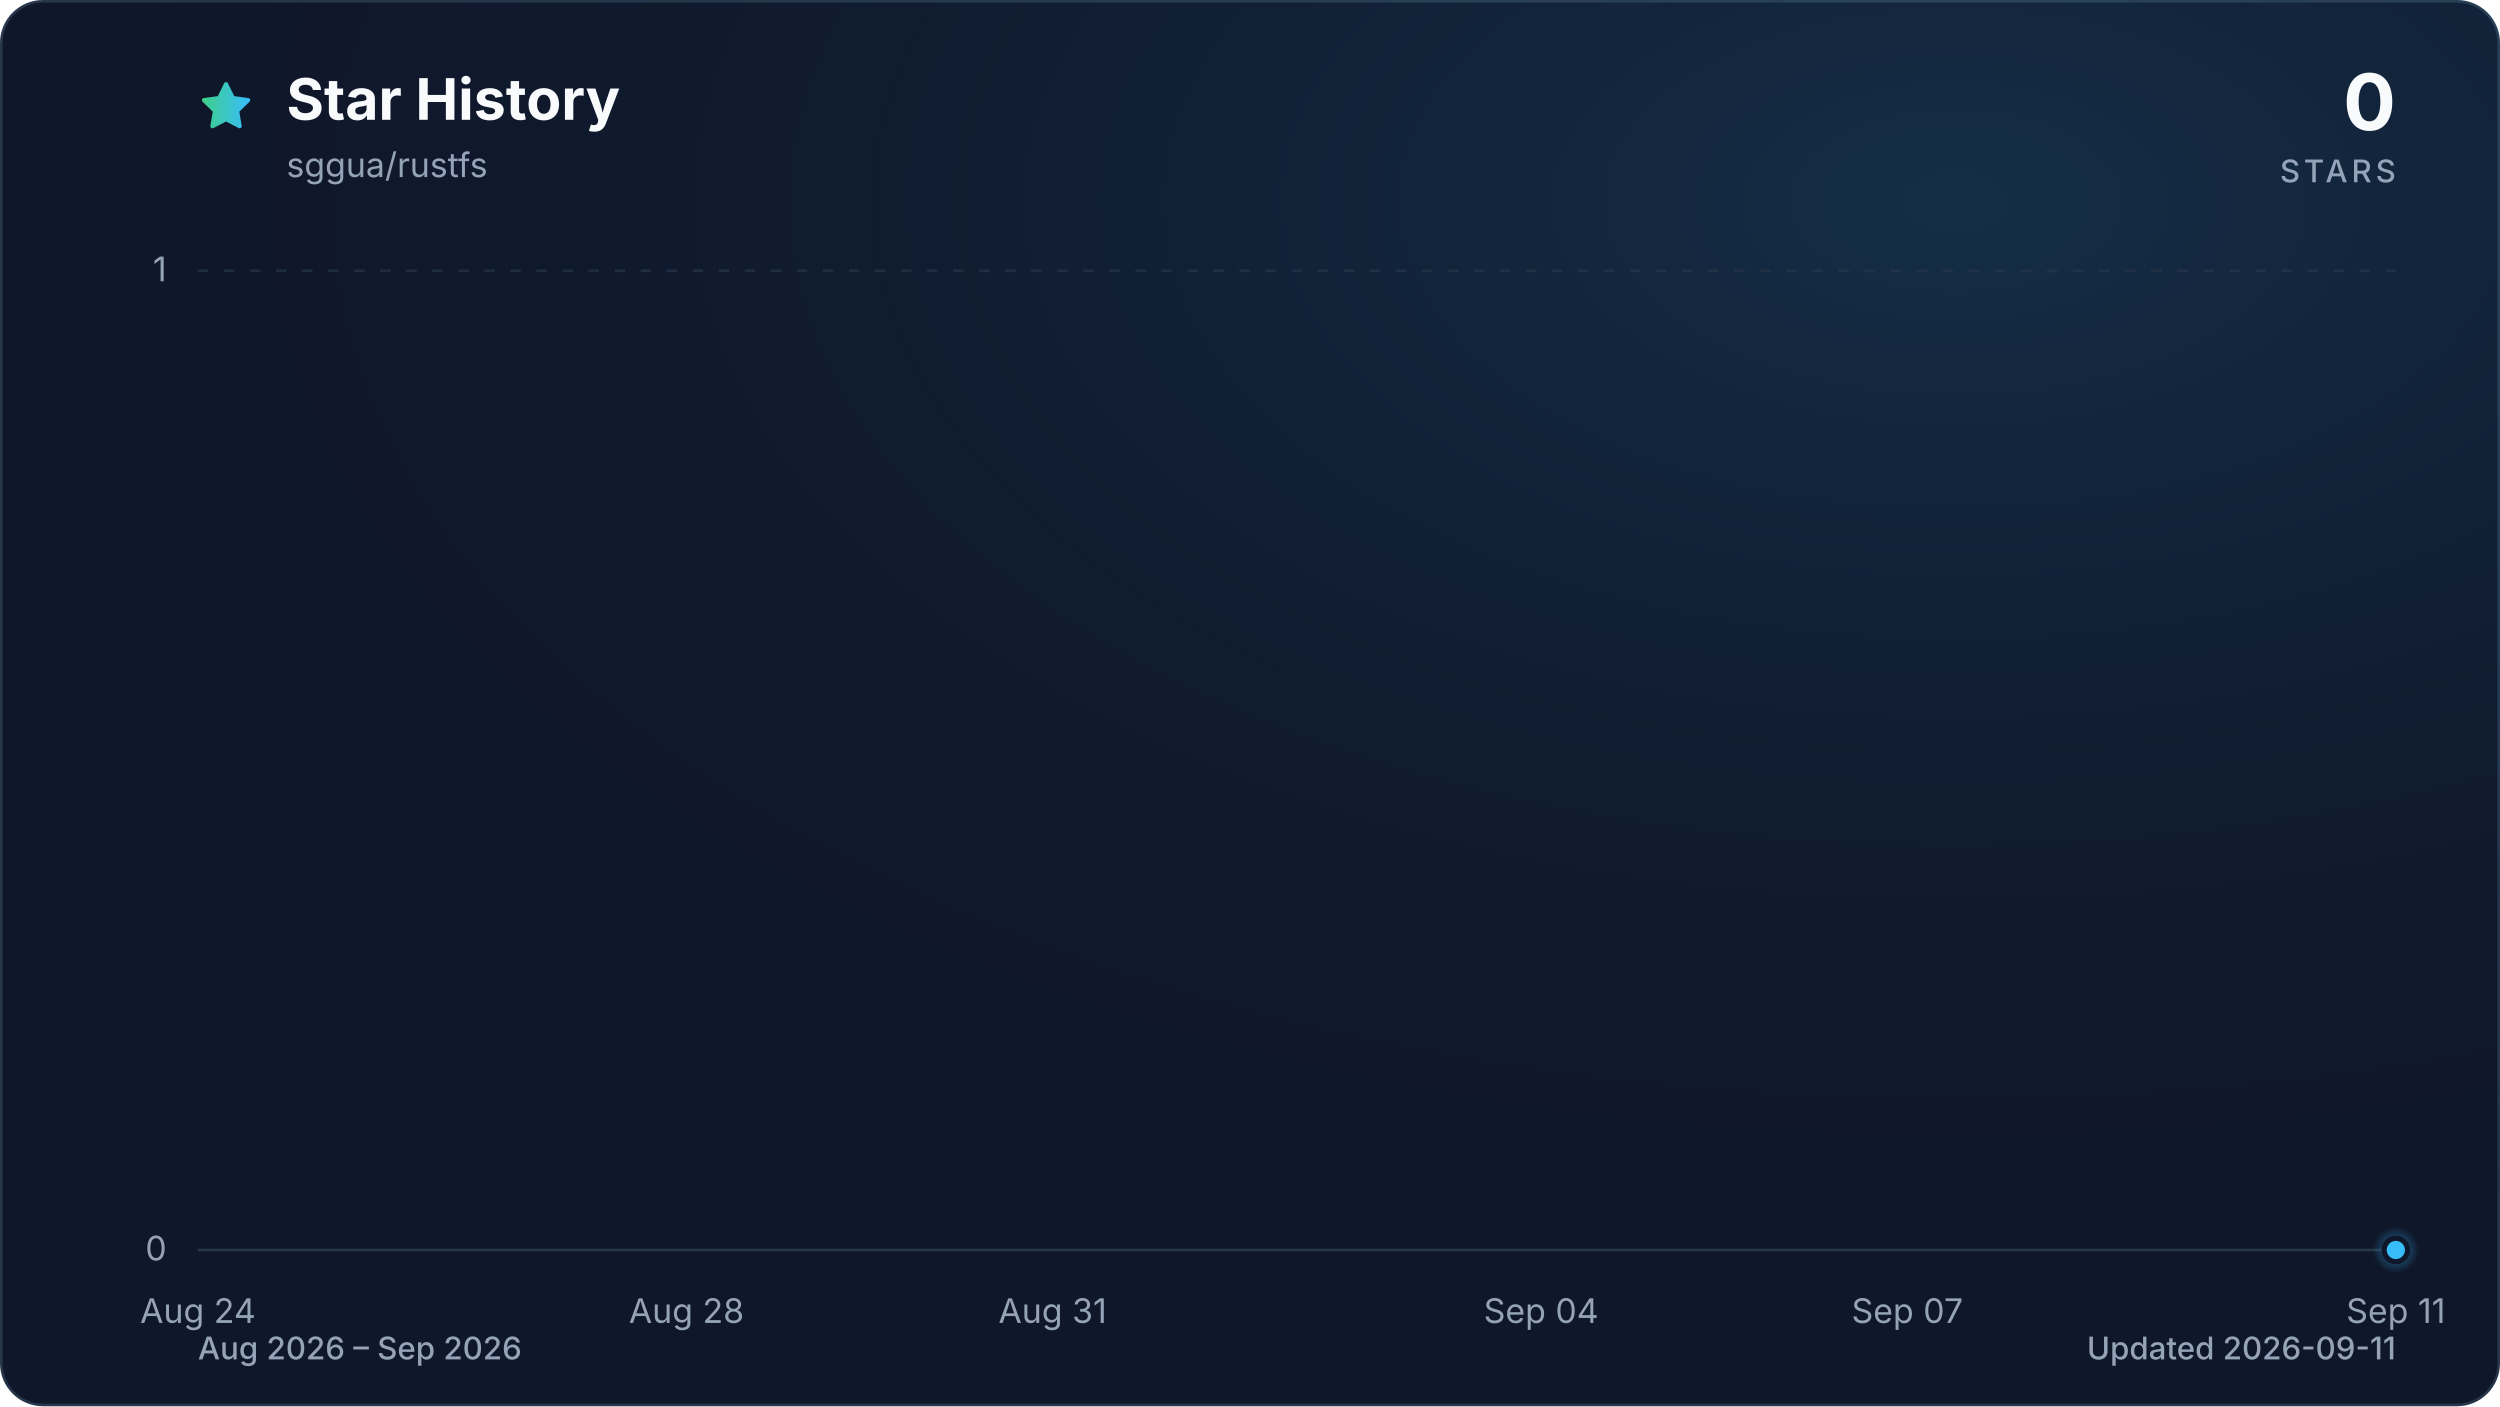
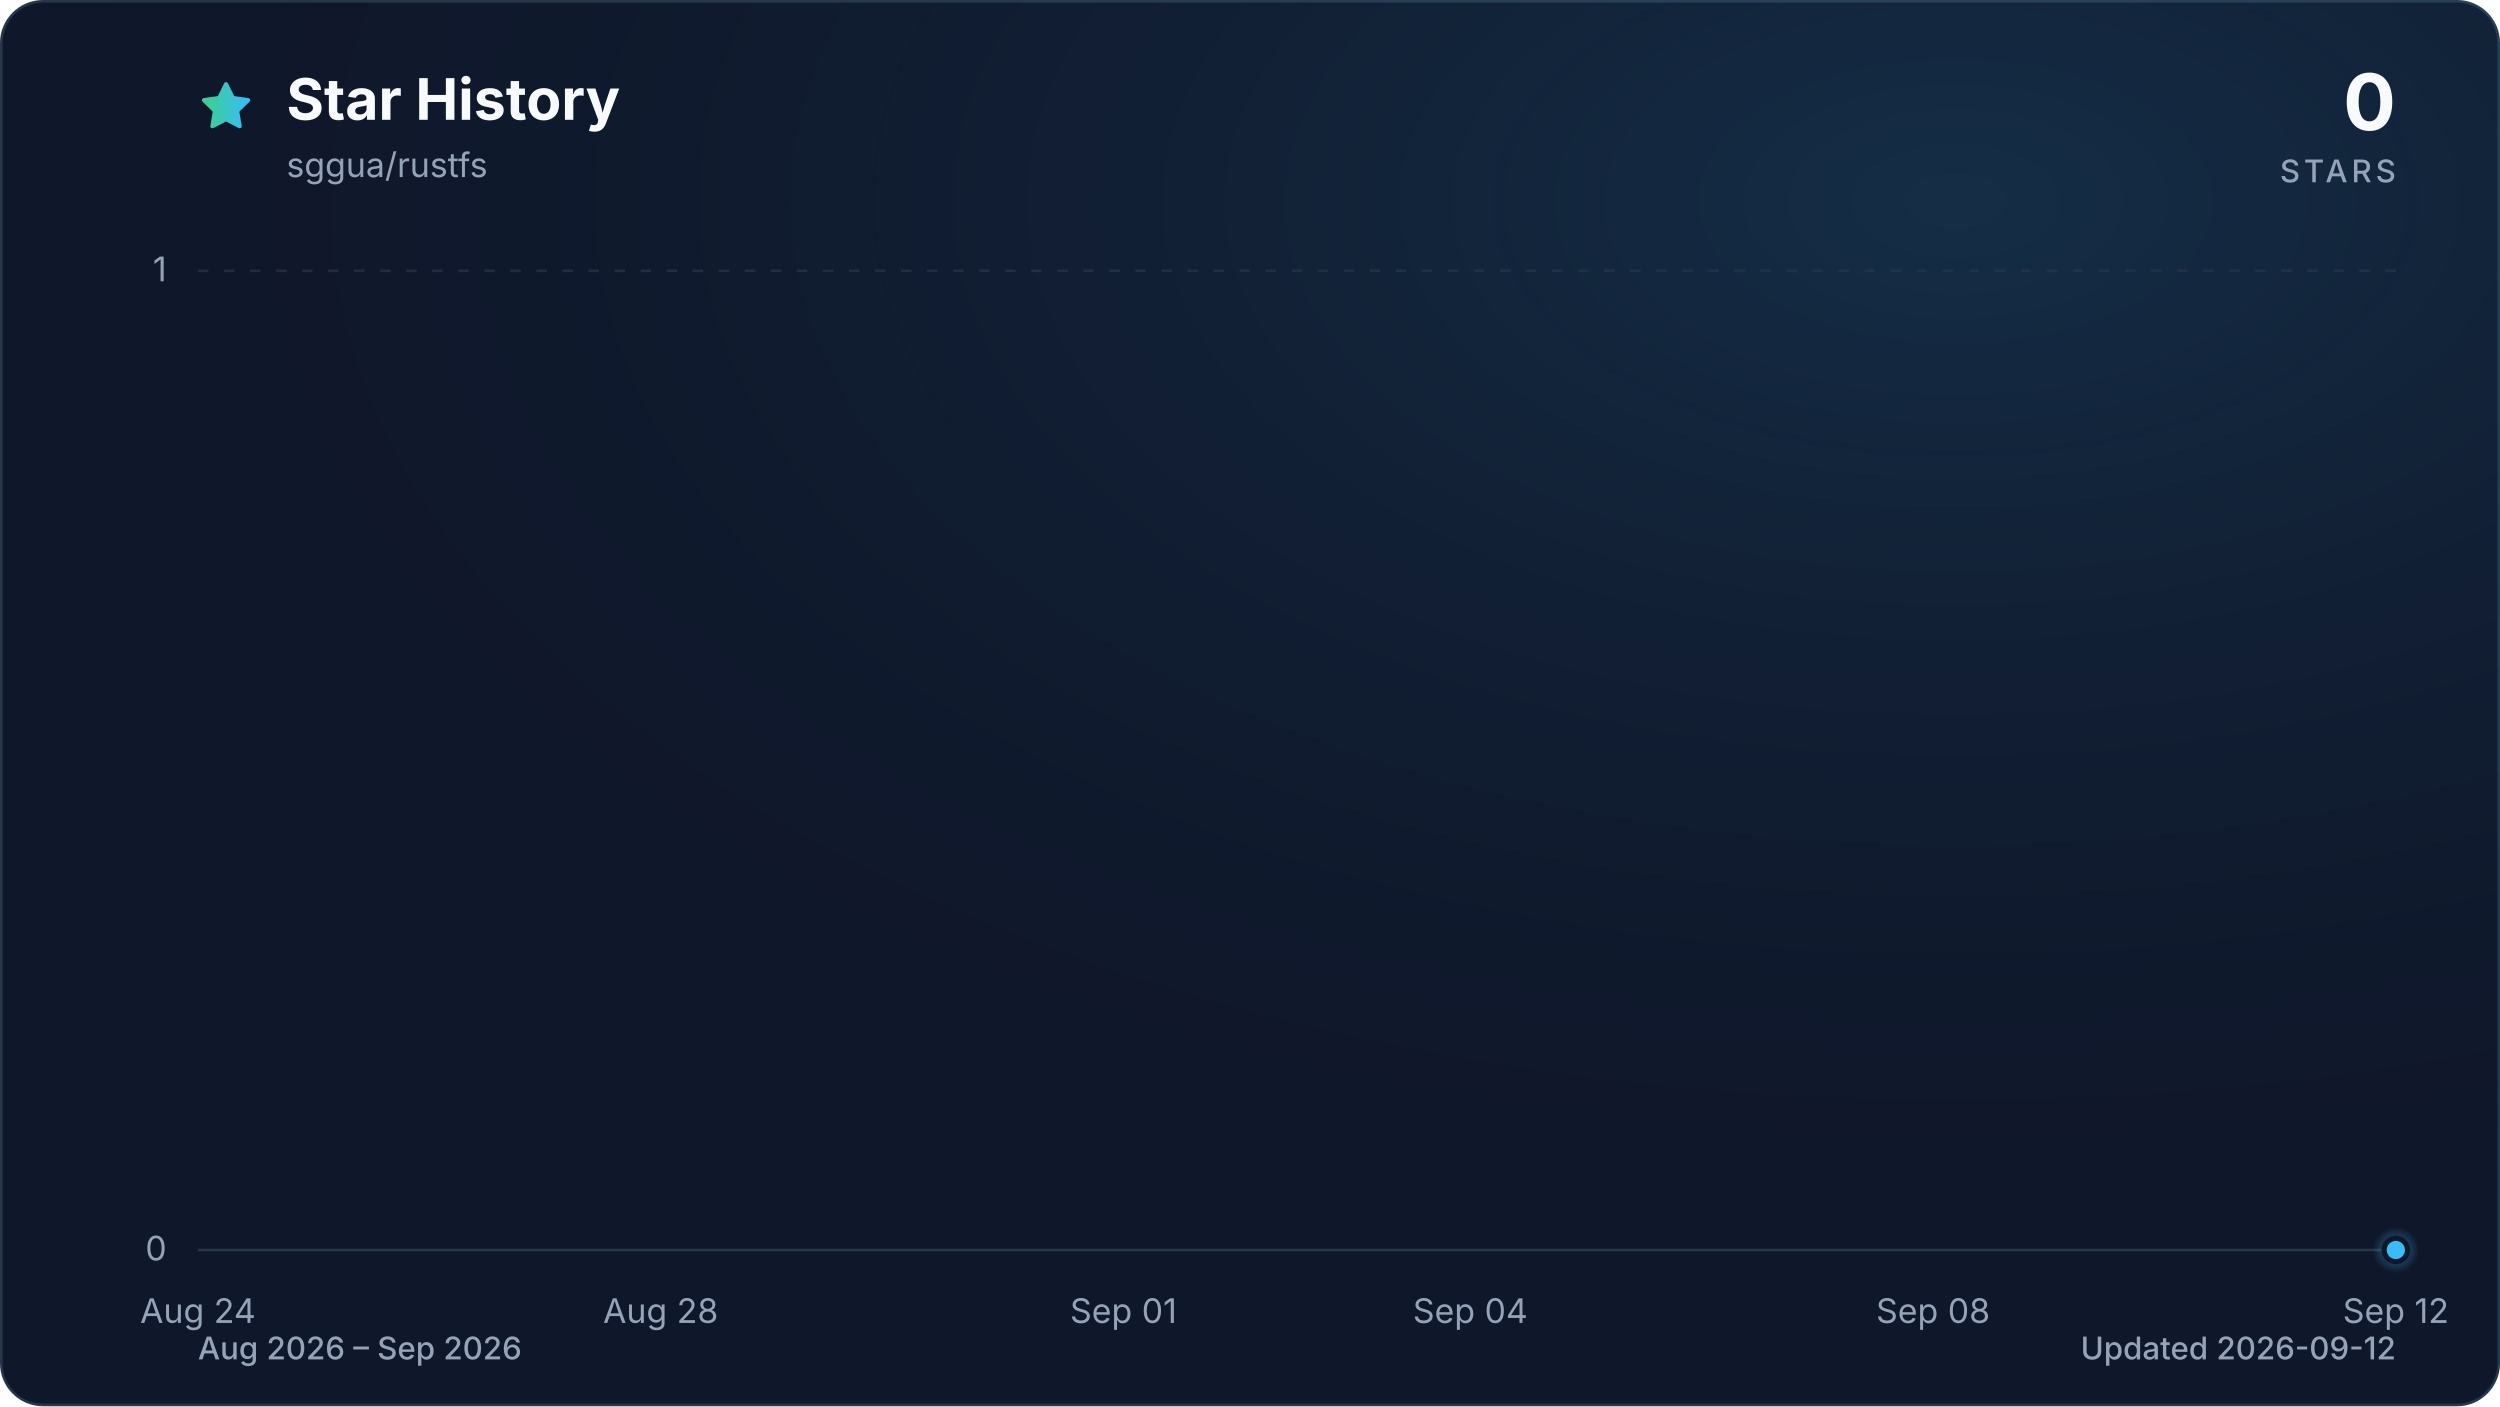
<svg xmlns="http://www.w3.org/2000/svg" viewBox="0 0 960 540" role="img" aria-labelledby="title description" data-style="gradient" data-variant="glow" data-animated="true">
  <defs>
    <linearGradient id="trend" x1="0" y1="0" x2="1" y2="0">
      <stop offset="0%" stop-color="#3ecf8e" />
      <stop offset="100%" stop-color="#38bdf8" />
    </linearGradient>
    <linearGradient id="area" x1="0" y1="0" x2="0" y2="1">
      <stop offset="0%" stop-color="#3ecf8e" stop-opacity="0.30" />
      <stop offset="55%" stop-color="#38bdf8" stop-opacity="0.10" />
      <stop offset="100%" stop-color="#38bdf8" stop-opacity="0.01" />
    </linearGradient>
    <radialGradient id="marker-halo" cx="50%" cy="50%" r="50%">
      <stop offset="0%" stop-color="#38bdf8" stop-opacity="0.55" />
      <stop offset="100%" stop-color="#38bdf8" stop-opacity="0" />
    </radialGradient>
    <radialGradient id="surface-glow" cx="78%" cy="14%" r="80%">
      <stop offset="0%" stop-color="#38bdf8" stop-opacity="0.14" />
      <stop offset="100%" stop-color="#0f172a" stop-opacity="0" />
    </radialGradient>
    <filter id="trend-glow" x="-20%" y="-20%" width="140%" height="140%">
      <feGaussianBlur stdDeviation="7" />
    </filter>
  </defs>
  <style>
.trend-enter{transform-box:fill-box;transform-origin:center;animation:trend-enter 520ms cubic-bezier(0.16,1,0.3,1)}
.marker-enter{transform-box:fill-box;transform-origin:center;animation:marker-enter 320ms cubic-bezier(0.16,1,0.3,1) 200ms both}
.marker-pulse{transform-box:fill-box;transform-origin:center;animation:marker-pulse 2.6s ease-out infinite}
@keyframes trend-enter{from{opacity:.35;transform:translateY(10px)}to{opacity:1;transform:translateY(0)}}
@keyframes marker-enter{from{opacity:0;transform:scale(.4)}to{opacity:1;transform:scale(1)}}
@keyframes marker-pulse{0%{opacity:.5;transform:scale(.7)}70%,100%{opacity:0;transform:scale(2.1)}}
@media (prefers-reduced-motion:reduce){.trend-enter,.marker-enter,.marker-pulse{animation:none!important}}
@media (prefers-reduced-motion:reduce){.marker-pulse{opacity:0}}
</style>
  <rect x="0.5" y="0.5" width="959" height="539" fill="#0f172a" stroke="#27364a" stroke-width="1" rx="16" />
  <rect width="960" height="540" fill="url(#surface-glow)" rx="16" />
  <path d="M12 2.6l2.9 5.9 6.5.9-4.7 4.6 1.1 6.5-5.8-3-5.8 3 1.1-6.5-4.7-4.6 6.5-.9L12 2.6Z" transform="translate(76 30) scale(.9)" fill="url(#trend)" stroke="url(#trend)" stroke-width="1.8" stroke-linejoin="round" aria-hidden="true" />
  <text x="110" y="46" fill="#f8fafc" font-family="ui-sans-serif, system-ui, -apple-system, BlinkMacSystemFont, 'Segoe UI', sans-serif" font-size="22" font-weight="700">Star History</text>
  <text x="110" y="68" fill="#94a3b8" font-family="ui-sans-serif, system-ui, -apple-system, BlinkMacSystemFont, 'Segoe UI', sans-serif" font-size="13">sggua/rustfs</text>
  <text x="920" y="50" fill="#f8fafc" font-family="ui-sans-serif, system-ui, -apple-system, BlinkMacSystemFont, 'Segoe UI', sans-serif" font-size="30" font-weight="700" text-anchor="end">0</text>
  <text x="920" y="70" fill="#94a3b8" font-family="ui-sans-serif, system-ui, -apple-system, BlinkMacSystemFont, 'Segoe UI', sans-serif" font-size="12" font-weight="500" letter-spacing="1.5" text-anchor="end">STARS</text>
  <line x1="76" y1="480.0" x2="920" y2="480.0" stroke="#27364a" stroke-width="1" stroke-dasharray="0" opacity="1" />
  <text x="64" y="484.0" fill="#94a3b8" font-family="ui-sans-serif, system-ui, -apple-system, BlinkMacSystemFont, 'Segoe UI', sans-serif" font-size="13" text-anchor="end">0</text>
  <line x1="76" y1="104.0" x2="920" y2="104.0" stroke="#27364a" stroke-width="1" stroke-dasharray="4 6" opacity="0.7" />
  <text x="64" y="108.0" fill="#94a3b8" font-family="ui-sans-serif, system-ui, -apple-system, BlinkMacSystemFont, 'Segoe UI', sans-serif" font-size="13" text-anchor="end">1</text>
  <text x="76.0" y="508" fill="#94a3b8" font-family="ui-sans-serif, system-ui, -apple-system, BlinkMacSystemFont, 'Segoe UI', sans-serif" font-size="13" text-anchor="middle">Aug 24</text>
-   <text x="263.6" y="508" fill="#94a3b8" font-family="ui-sans-serif, system-ui, -apple-system, BlinkMacSystemFont, 'Segoe UI', sans-serif" font-size="13" text-anchor="middle">Aug 28</text>
-   <text x="404.2" y="508" fill="#94a3b8" font-family="ui-sans-serif, system-ui, -apple-system, BlinkMacSystemFont, 'Segoe UI', sans-serif" font-size="13" text-anchor="middle">Aug 31</text>
-   <text x="591.8" y="508" fill="#94a3b8" font-family="ui-sans-serif, system-ui, -apple-system, BlinkMacSystemFont, 'Segoe UI', sans-serif" font-size="13" text-anchor="middle">Sep 04</text>
-   <text x="732.4" y="508" fill="#94a3b8" font-family="ui-sans-serif, system-ui, -apple-system, BlinkMacSystemFont, 'Segoe UI', sans-serif" font-size="13" text-anchor="middle">Sep 07</text>
-   <text x="920.0" y="508" fill="#94a3b8" font-family="ui-sans-serif, system-ui, -apple-system, BlinkMacSystemFont, 'Segoe UI', sans-serif" font-size="13" text-anchor="middle">Sep 11</text>
+   <text x="253.7" y="508" fill="#94a3b8" font-family="ui-sans-serif, system-ui, -apple-system, BlinkMacSystemFont, 'Segoe UI', sans-serif" font-size="13" text-anchor="middle">Aug 28</text>
+   <text x="431.4" y="508" fill="#94a3b8" font-family="ui-sans-serif, system-ui, -apple-system, BlinkMacSystemFont, 'Segoe UI', sans-serif" font-size="13" text-anchor="middle">Sep 01</text>
+   <text x="564.6" y="508" fill="#94a3b8" font-family="ui-sans-serif, system-ui, -apple-system, BlinkMacSystemFont, 'Segoe UI', sans-serif" font-size="13" text-anchor="middle">Sep 04</text>
+   <text x="742.3" y="508" fill="#94a3b8" font-family="ui-sans-serif, system-ui, -apple-system, BlinkMacSystemFont, 'Segoe UI', sans-serif" font-size="13" text-anchor="middle">Sep 08</text>
+   <text x="920.0" y="508" fill="#94a3b8" font-family="ui-sans-serif, system-ui, -apple-system, BlinkMacSystemFont, 'Segoe UI', sans-serif" font-size="13" text-anchor="middle">Sep 12</text>
  <g class="trend-enter">
-     <path d="M 76.0 480.0 C 91.6 480.0, 107.3 480.0, 122.9 480.0 C 138.5 480.0, 154.1 480.0, 169.8 480.0 C 185.4 480.0, 201.0 480.0, 216.7 480.0 C 232.3 480.0, 247.9 480.0, 263.6 480.0 C 279.2 480.0, 294.8 480.0, 310.4 480.0 C 326.1 480.0, 341.7 480.0, 357.3 480.0 C 373.0 480.0, 388.6 480.0, 404.2 480.0 C 419.9 480.0, 435.5 480.0, 451.1 480.0 C 466.7 480.0, 482.4 480.0, 498.0 480.0 C 513.6 480.0, 529.3 480.0, 544.9 480.0 C 560.5 480.0, 576.1 480.0, 591.8 480.0 C 607.4 480.0, 623.0 480.0, 638.7 480.0 C 654.3 480.0, 669.9 480.0, 685.6 480.0 C 701.2 480.0, 716.8 480.0, 732.4 480.0 C 748.1 480.0, 763.7 480.0, 779.3 480.0 C 795.0 480.0, 810.6 480.0, 826.2 480.0 C 841.9 480.0, 857.5 480.0, 873.1 480.0 C 888.7 480.0, 904.4 480.0, 920.0 480.0 L 920.0 480.0 L 76.0 480.0 Z" fill="url(#area)" />
-     <path d="M 76.0 480.0 C 91.6 480.0, 107.3 480.0, 122.9 480.0 C 138.5 480.0, 154.1 480.0, 169.8 480.0 C 185.4 480.0, 201.0 480.0, 216.7 480.0 C 232.3 480.0, 247.9 480.0, 263.6 480.0 C 279.2 480.0, 294.8 480.0, 310.4 480.0 C 326.1 480.0, 341.7 480.0, 357.3 480.0 C 373.0 480.0, 388.6 480.0, 404.2 480.0 C 419.9 480.0, 435.5 480.0, 451.1 480.0 C 466.7 480.0, 482.4 480.0, 498.0 480.0 C 513.6 480.0, 529.3 480.0, 544.9 480.0 C 560.5 480.0, 576.1 480.0, 591.8 480.0 C 607.4 480.0, 623.0 480.0, 638.7 480.0 C 654.3 480.0, 669.9 480.0, 685.6 480.0 C 701.2 480.0, 716.8 480.0, 732.4 480.0 C 748.1 480.0, 763.7 480.0, 779.3 480.0 C 795.0 480.0, 810.6 480.0, 826.2 480.0 C 841.9 480.0, 857.5 480.0, 873.1 480.0 C 888.7 480.0, 904.4 480.0, 920.0 480.0" fill="none" stroke="url(#trend)" stroke-width="12" stroke-linecap="round" stroke-linejoin="round" opacity="0.16" filter="url(#trend-glow)" />
-     <path d="M 76.0 480.0 C 91.6 480.0, 107.3 480.0, 122.9 480.0 C 138.5 480.0, 154.1 480.0, 169.8 480.0 C 185.4 480.0, 201.0 480.0, 216.7 480.0 C 232.3 480.0, 247.9 480.0, 263.6 480.0 C 279.2 480.0, 294.8 480.0, 310.4 480.0 C 326.1 480.0, 341.7 480.0, 357.3 480.0 C 373.0 480.0, 388.6 480.0, 404.2 480.0 C 419.9 480.0, 435.5 480.0, 451.1 480.0 C 466.7 480.0, 482.4 480.0, 498.0 480.0 C 513.6 480.0, 529.3 480.0, 544.9 480.0 C 560.5 480.0, 576.1 480.0, 591.8 480.0 C 607.4 480.0, 623.0 480.0, 638.7 480.0 C 654.3 480.0, 669.9 480.0, 685.6 480.0 C 701.2 480.0, 716.8 480.0, 732.4 480.0 C 748.1 480.0, 763.7 480.0, 779.3 480.0 C 795.0 480.0, 810.6 480.0, 826.2 480.0 C 841.9 480.0, 857.5 480.0, 873.1 480.0 C 888.7 480.0, 904.4 480.0, 920.0 480.0" fill="none" stroke="url(#trend)" stroke-width="3" stroke-linecap="round" stroke-linejoin="round" />
+     <path d="M 76.0 480.0 C 90.8 480.0, 105.6 480.0, 120.4 480.0 C 135.2 480.0, 150.0 480.0, 164.8 480.0 C 179.6 480.0, 194.5 480.0, 209.3 480.0 C 224.1 480.0, 238.9 480.0, 253.7 480.0 C 268.5 480.0, 283.3 480.0, 298.1 480.0 C 312.9 480.0, 327.7 480.0, 342.5 480.0 C 357.3 480.0, 372.1 480.0, 386.9 480.0 C 401.8 480.0, 416.6 480.0, 431.4 480.0 C 446.2 480.0, 461.0 480.0, 475.8 480.0 C 490.6 480.0, 505.4 480.0, 520.2 480.0 C 535.0 480.0, 549.8 480.0, 564.6 480.0 C 579.4 480.0, 594.2 480.0, 609.1 480.0 C 623.9 480.0, 638.7 480.0, 653.5 480.0 C 668.3 480.0, 683.1 480.0, 697.9 480.0 C 712.7 480.0, 727.5 480.0, 742.3 480.0 C 757.1 480.0, 771.9 480.0, 786.7 480.0 C 801.5 480.0, 816.4 480.0, 831.2 480.0 C 846.0 480.0, 860.8 480.0, 875.6 480.0 C 890.4 480.0, 905.2 480.0, 920.0 480.0 L 920.0 480.0 L 76.0 480.0 Z" fill="url(#area)" />
+     <path d="M 76.0 480.0 C 90.8 480.0, 105.6 480.0, 120.4 480.0 C 135.2 480.0, 150.0 480.0, 164.8 480.0 C 179.6 480.0, 194.5 480.0, 209.3 480.0 C 224.1 480.0, 238.9 480.0, 253.7 480.0 C 268.5 480.0, 283.3 480.0, 298.1 480.0 C 312.9 480.0, 327.7 480.0, 342.5 480.0 C 357.3 480.0, 372.1 480.0, 386.9 480.0 C 401.8 480.0, 416.6 480.0, 431.4 480.0 C 446.2 480.0, 461.0 480.0, 475.8 480.0 C 490.6 480.0, 505.4 480.0, 520.2 480.0 C 535.0 480.0, 549.8 480.0, 564.6 480.0 C 579.4 480.0, 594.2 480.0, 609.1 480.0 C 623.9 480.0, 638.7 480.0, 653.5 480.0 C 668.3 480.0, 683.1 480.0, 697.9 480.0 C 712.7 480.0, 727.5 480.0, 742.3 480.0 C 757.1 480.0, 771.9 480.0, 786.7 480.0 C 801.5 480.0, 816.4 480.0, 831.2 480.0 C 846.0 480.0, 860.8 480.0, 875.6 480.0 C 890.4 480.0, 905.2 480.0, 920.0 480.0" fill="none" stroke="url(#trend)" stroke-width="12" stroke-linecap="round" stroke-linejoin="round" opacity="0.16" filter="url(#trend-glow)" />
+     <path d="M 76.0 480.0 C 90.8 480.0, 105.6 480.0, 120.4 480.0 C 135.2 480.0, 150.0 480.0, 164.8 480.0 C 179.6 480.0, 194.5 480.0, 209.3 480.0 C 224.1 480.0, 238.9 480.0, 253.7 480.0 C 268.5 480.0, 283.3 480.0, 298.1 480.0 C 312.9 480.0, 327.7 480.0, 342.5 480.0 C 357.3 480.0, 372.1 480.0, 386.9 480.0 C 401.8 480.0, 416.6 480.0, 431.4 480.0 C 446.2 480.0, 461.0 480.0, 475.8 480.0 C 490.6 480.0, 505.4 480.0, 520.2 480.0 C 535.0 480.0, 549.8 480.0, 564.6 480.0 C 579.4 480.0, 594.2 480.0, 609.1 480.0 C 623.9 480.0, 638.7 480.0, 653.5 480.0 C 668.3 480.0, 683.1 480.0, 697.9 480.0 C 712.7 480.0, 727.5 480.0, 742.3 480.0 C 757.1 480.0, 771.9 480.0, 786.7 480.0 C 801.5 480.0, 816.4 480.0, 831.2 480.0 C 846.0 480.0, 860.8 480.0, 875.6 480.0 C 890.4 480.0, 905.2 480.0, 920.0 480.0" fill="none" stroke="url(#trend)" stroke-width="3" stroke-linecap="round" stroke-linejoin="round" />
  </g>
  <g class="marker-enter">
    <circle class="marker-pulse" cx="920.0" cy="480.0" r="9" fill="url(#marker-halo)" />
    <circle cx="920.0" cy="480.0" r="4.5" fill="#38bdf8" stroke="#0f172a" stroke-width="2" />
  </g>
  <text x="76" y="522" fill="#94a3b8" font-family="ui-sans-serif, system-ui, -apple-system, BlinkMacSystemFont, 'Segoe UI', sans-serif" font-size="12" font-weight="500">Aug 2026 – Sep 2026</text>
-   <text x="920" y="522" fill="#94a3b8" font-family="ui-sans-serif, system-ui, -apple-system, BlinkMacSystemFont, 'Segoe UI', sans-serif" font-size="12" font-weight="500" text-anchor="end">Updated 2026-09-11</text>
+   <text x="920" y="522" fill="#94a3b8" font-family="ui-sans-serif, system-ui, -apple-system, BlinkMacSystemFont, 'Segoe UI', sans-serif" font-size="12" font-weight="500" text-anchor="end">Updated 2026-09-12</text>
</svg>
